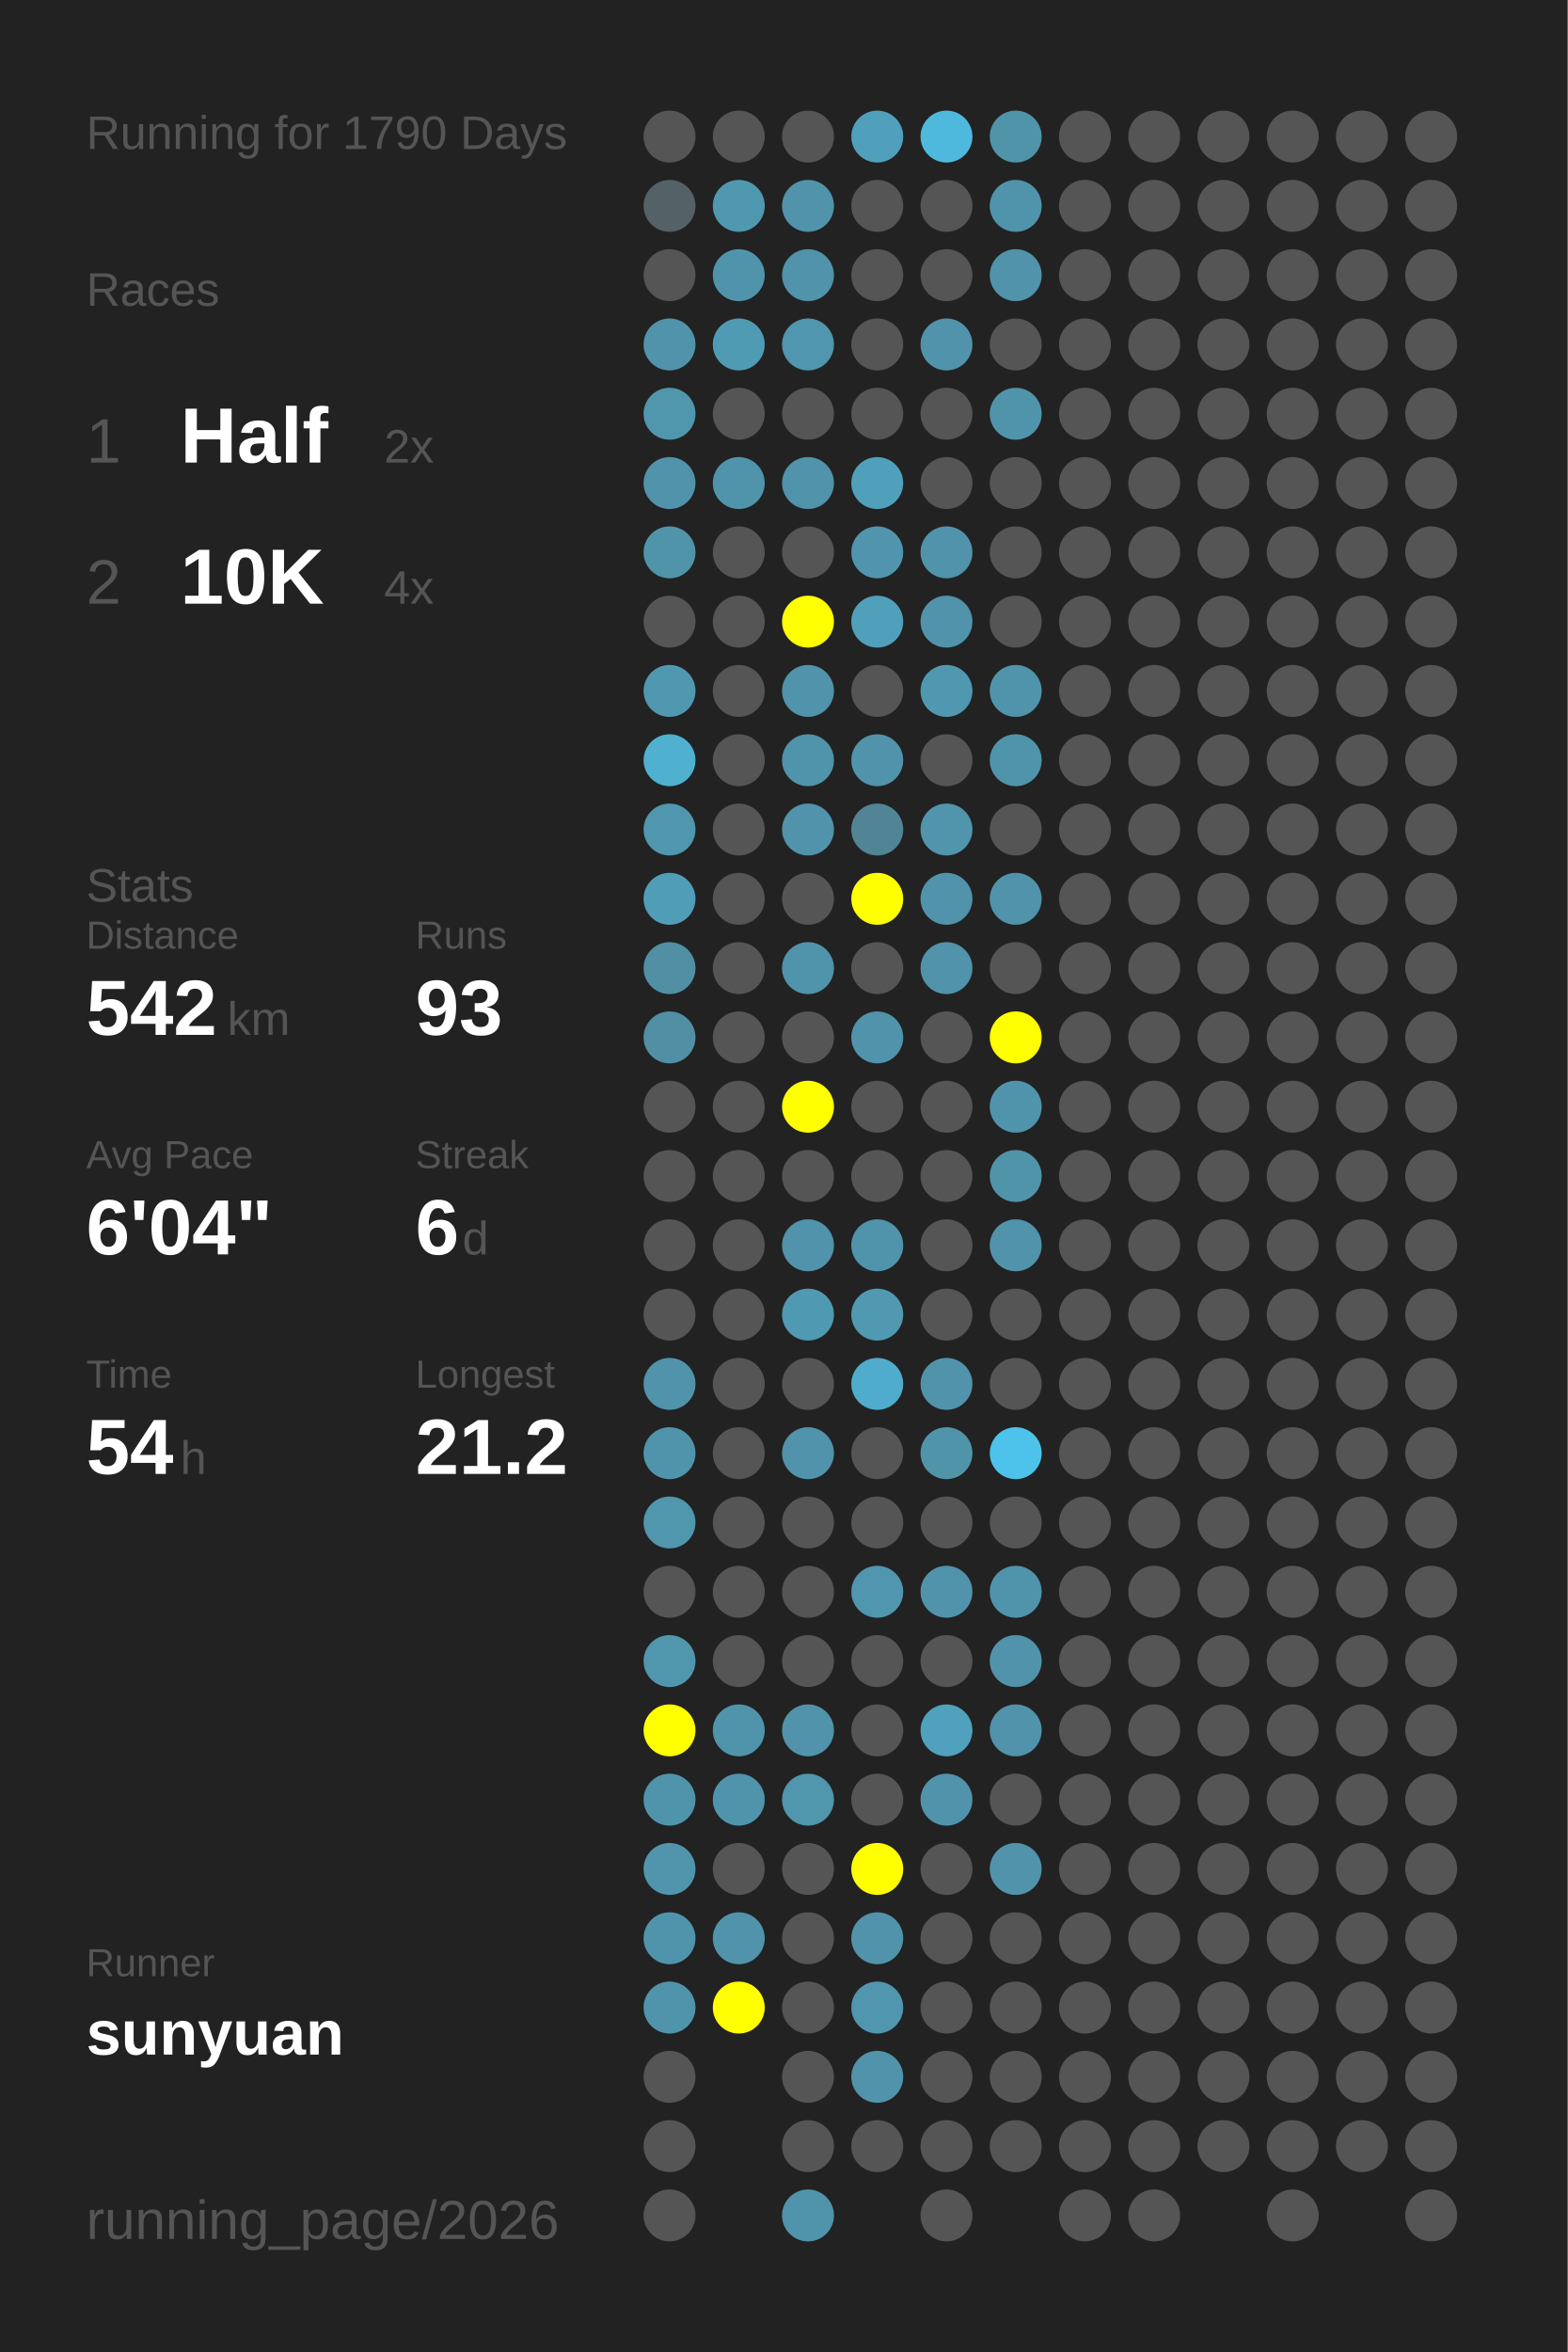
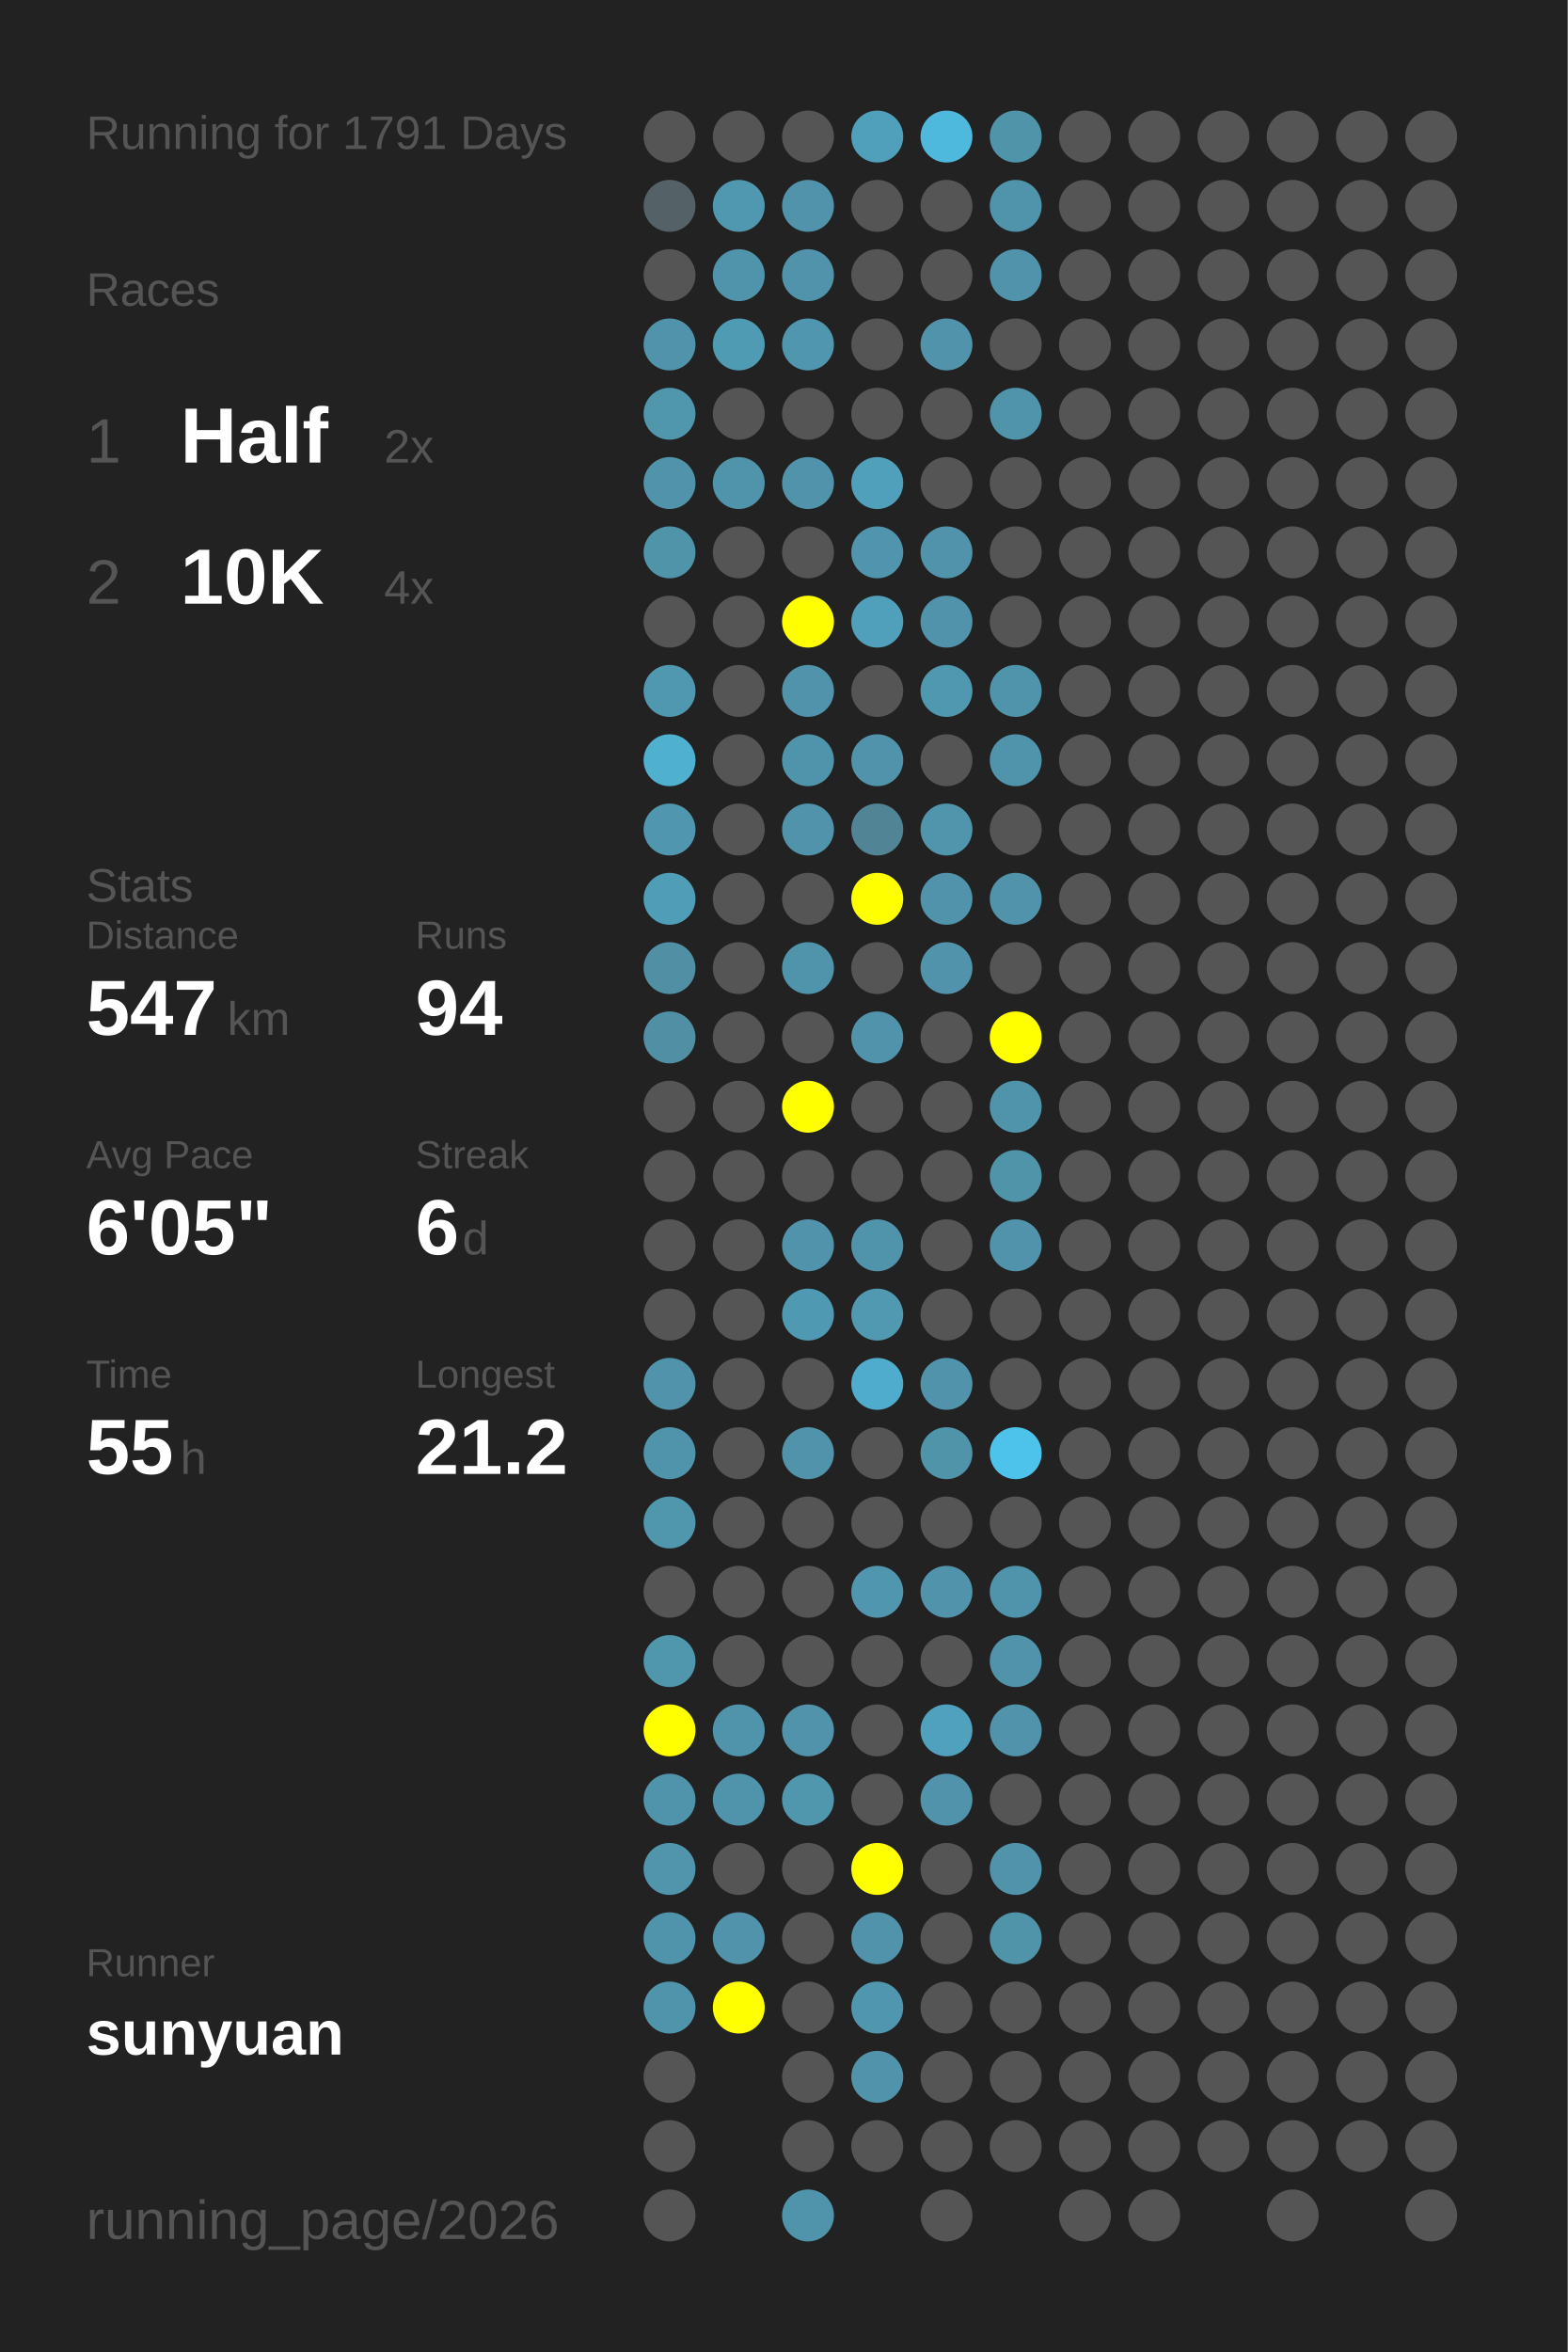
<svg xmlns="http://www.w3.org/2000/svg" baseProfile="full" height="300mm" version="1.1" viewBox="0,0,200,300" width="200mm">
  <defs />
  <rect fill="#222222" height="300" width="200" x="0" y="0" />
-   <text fill="#555555" style="font-size:6px; font-family:Arial;" x="11" y="19">Running for 1790 Days</text>
+   <text fill="#555555" style="font-size:6px; font-family:Arial;" x="11" y="19">Running for 1791 Days</text>
  <text fill="#555555" style="font-size:6px; font-family:Arial;" x="11" y="39">Races</text>
  <text fill="#555555" style="font-size:8px; font-family:Arial;" x="11" y="59">1</text>
  <text fill="#FFFFFF" style="font-size:10px; font-family:Arial; font-weight:bold;" x="23" y="59">Half</text>
  <text fill="#555555" style="font-size:6px; font-family:Arial;" x="49" y="59">2x</text>
  <text fill="#555555" style="font-size:8px; font-family:Arial;" x="11" y="77">2</text>
  <text fill="#FFFFFF" style="font-size:10px; font-family:Arial; font-weight:bold;" x="23" y="77">10K</text>
  <text fill="#555555" style="font-size:6px; font-family:Arial;" x="49" y="77">4x</text>
  <text fill="#555555" style="font-size:6px; font-family:Arial;" x="11" y="115">Stats</text>
  <text fill="#555555" style="font-size:5px; font-family:Arial;" x="11" y="121">Distance</text>
-   <text fill="#FFFFFF" style="font-size:10px; font-family:Arial; font-weight:bold;" x="11" y="132">542</text>
+   <text fill="#FFFFFF" style="font-size:10px; font-family:Arial; font-weight:bold;" x="11" y="132">547</text>
  <text fill="#555555" style="font-size:6px; font-family:Arial;" x="29" y="132">km</text>
  <text fill="#555555" style="font-size:5px; font-family:Arial;" x="53" y="121">Runs</text>
-   <text fill="#FFFFFF" style="font-size:10px; font-family:Arial; font-weight:bold;" x="53" y="132">93</text>
+   <text fill="#FFFFFF" style="font-size:10px; font-family:Arial; font-weight:bold;" x="53" y="132">94</text>
  <text fill="#555555" style="font-size:5px; font-family:Arial;" x="11" y="149">Avg Pace</text>
-   <text fill="#FFFFFF" style="font-size:10px; font-family:Arial; font-weight:bold;" x="11" y="160">6'04"</text>
+   <text fill="#FFFFFF" style="font-size:10px; font-family:Arial; font-weight:bold;" x="11" y="160">6'05"</text>
  <text fill="#555555" style="font-size:5px; font-family:Arial;" x="53" y="149">Streak</text>
  <text fill="#FFFFFF" style="font-size:10px; font-family:Arial; font-weight:bold;" x="53" y="160">6</text>
  <text fill="#555555" style="font-size:6px; font-family:Arial;" x="59" y="160">d</text>
  <text fill="#555555" style="font-size:5px; font-family:Arial;" x="11" y="177">Time</text>
-   <text fill="#FFFFFF" style="font-size:10px; font-family:Arial; font-weight:bold;" x="11" y="188">54</text>
+   <text fill="#FFFFFF" style="font-size:10px; font-family:Arial; font-weight:bold;" x="11" y="188">55</text>
  <text fill="#555555" style="font-size:6px; font-family:Arial;" x="23" y="188">h</text>
  <text fill="#555555" style="font-size:5px; font-family:Arial;" x="53" y="177">Longest</text>
  <text fill="#FFFFFF" style="font-size:10px; font-family:Arial; font-weight:bold;" x="53" y="188">21.2</text>
  <text fill="#555555" style="font-size:5px; font-family:Arial;" x="11" y="252.065">Runner</text>
  <text fill="#FFFFFF" style="font-size:8px; font-family:Arial; font-weight:bold;" x="11" y="262.065">sunyuan</text>
  <text fill="#555555" style="font-size:7px; font-family:Arial;" x="11" y="285.581">running_page/2026</text>
  <circle cx="85.417" cy="17.419" fill="#555555" r="3.312" />
  <circle cx="85.417" cy="26.258" fill="#546166" r="3.312" />
  <circle cx="85.417" cy="35.097" fill="#555555" r="3.312" />
  <circle cx="85.417" cy="43.935" fill="#5093aa" r="3.312" />
  <circle cx="85.417" cy="52.774" fill="#5096ad" r="3.312" />
  <circle cx="85.417" cy="61.613" fill="#5093aa" r="3.312" />
  <circle cx="85.417" cy="70.452" fill="#5094aa" r="3.312" />
  <circle cx="85.417" cy="79.29" fill="#555555" r="3.312" />
  <circle cx="85.417" cy="88.129" fill="#5098b0" r="3.312" />
  <circle cx="85.417" cy="96.968" fill="#4fb0d0" r="3.312" />
  <circle cx="85.417" cy="105.806" fill="#5096ae" r="3.312" />
  <circle cx="85.417" cy="114.645" fill="#509db8" r="3.312" />
  <circle cx="85.417" cy="123.484" fill="#518fa5" r="3.312" />
  <circle cx="85.417" cy="132.323" fill="#518fa4" r="3.312" />
  <circle cx="85.417" cy="141.161" fill="#555555" r="3.312" />
  <circle cx="85.417" cy="150" fill="#555555" r="3.312" />
  <circle cx="85.417" cy="158.839" fill="#555555" r="3.312" />
  <circle cx="85.417" cy="167.677" fill="#555555" r="3.312" />
  <circle cx="85.417" cy="176.516" fill="#5093aa" r="3.312" />
  <circle cx="85.417" cy="185.355" fill="#5094ab" r="3.312" />
  <circle cx="85.417" cy="194.194" fill="#5096ad" r="3.312" />
  <circle cx="85.417" cy="203.032" fill="#555555" r="3.312" />
  <circle cx="85.417" cy="211.871" fill="#5096ad" r="3.312" />
  <circle cx="85.417" cy="220.71" fill="#FFFF00" r="3.312" />
  <circle cx="85.417" cy="229.548" fill="#5094ab" r="3.312" />
  <circle cx="85.417" cy="238.387" fill="#5095ac" r="3.312" />
  <circle cx="85.417" cy="247.226" fill="#5094ab" r="3.312" />
  <circle cx="85.417" cy="256.065" fill="#5094ab" r="3.312" />
  <circle cx="85.417" cy="264.903" fill="#555555" r="3.312" />
  <circle cx="85.417" cy="273.742" fill="#555555" r="3.312" />
  <circle cx="85.417" cy="282.581" fill="#555555" r="3.312" />
  <circle cx="94.25" cy="17.419" fill="#555555" r="3.312" />
  <circle cx="94.25" cy="26.258" fill="#5098b0" r="3.312" />
  <circle cx="94.25" cy="35.097" fill="#5094ab" r="3.312" />
  <circle cx="94.25" cy="43.935" fill="#509bb4" r="3.312" />
  <circle cx="94.25" cy="52.774" fill="#555555" r="3.312" />
  <circle cx="94.25" cy="61.613" fill="#5094ab" r="3.312" />
  <circle cx="94.25" cy="70.452" fill="#555555" r="3.312" />
  <circle cx="94.25" cy="79.29" fill="#555555" r="3.312" />
  <circle cx="94.25" cy="88.129" fill="#555555" r="3.312" />
  <circle cx="94.25" cy="96.968" fill="#555555" r="3.312" />
  <circle cx="94.25" cy="105.806" fill="#555555" r="3.312" />
  <circle cx="94.25" cy="114.645" fill="#555555" r="3.312" />
  <circle cx="94.25" cy="123.484" fill="#555555" r="3.312" />
  <circle cx="94.25" cy="132.323" fill="#555555" r="3.312" />
  <circle cx="94.25" cy="141.161" fill="#555555" r="3.312" />
  <circle cx="94.25" cy="150" fill="#555555" r="3.312" />
  <circle cx="94.25" cy="158.839" fill="#555555" r="3.312" />
  <circle cx="94.25" cy="167.677" fill="#555555" r="3.312" />
  <circle cx="94.25" cy="176.516" fill="#555555" r="3.312" />
  <circle cx="94.25" cy="185.355" fill="#555555" r="3.312" />
  <circle cx="94.25" cy="194.194" fill="#555555" r="3.312" />
  <circle cx="94.25" cy="203.032" fill="#555555" r="3.312" />
  <circle cx="94.25" cy="211.871" fill="#555555" r="3.312" />
  <circle cx="94.25" cy="220.71" fill="#5094ab" r="3.312" />
  <circle cx="94.25" cy="229.548" fill="#5094ab" r="3.312" />
  <circle cx="94.25" cy="238.387" fill="#555555" r="3.312" />
  <circle cx="94.25" cy="247.226" fill="#5093aa" r="3.312" />
  <circle cx="94.25" cy="256.065" fill="#FFFF00" r="3.312" />
  <circle cx="103.083" cy="17.419" fill="#555555" r="3.312" />
  <circle cx="103.083" cy="26.258" fill="#5093aa" r="3.312" />
  <circle cx="103.083" cy="35.097" fill="#5093aa" r="3.312" />
  <circle cx="103.083" cy="43.935" fill="#5096ae" r="3.312" />
  <circle cx="103.083" cy="52.774" fill="#555555" r="3.312" />
  <circle cx="103.083" cy="61.613" fill="#5093aa" r="3.312" />
  <circle cx="103.083" cy="70.452" fill="#555555" r="3.312" />
  <circle cx="103.083" cy="79.29" fill="#FFFF00" r="3.312" />
  <circle cx="103.083" cy="88.129" fill="#5093aa" r="3.312" />
  <circle cx="103.083" cy="96.968" fill="#5094ab" r="3.312" />
  <circle cx="103.083" cy="105.806" fill="#5093aa" r="3.312" />
  <circle cx="103.083" cy="114.645" fill="#555555" r="3.312" />
  <circle cx="103.083" cy="123.484" fill="#5094ab" r="3.312" />
  <circle cx="103.083" cy="132.323" fill="#555555" r="3.312" />
  <circle cx="103.083" cy="141.161" fill="#FFFF00" r="3.312" />
  <circle cx="103.083" cy="150" fill="#555555" r="3.312" />
  <circle cx="103.083" cy="158.839" fill="#5093aa" r="3.312" />
  <circle cx="103.083" cy="167.677" fill="#5099b2" r="3.312" />
  <circle cx="103.083" cy="176.516" fill="#555555" r="3.312" />
  <circle cx="103.083" cy="185.355" fill="#5093aa" r="3.312" />
  <circle cx="103.083" cy="194.194" fill="#555555" r="3.312" />
  <circle cx="103.083" cy="203.032" fill="#555555" r="3.312" />
  <circle cx="103.083" cy="211.871" fill="#555555" r="3.312" />
  <circle cx="103.083" cy="220.71" fill="#5093aa" r="3.312" />
  <circle cx="103.083" cy="229.548" fill="#5096ad" r="3.312" />
  <circle cx="103.083" cy="238.387" fill="#555555" r="3.312" />
  <circle cx="103.083" cy="247.226" fill="#555555" r="3.312" />
  <circle cx="103.083" cy="256.065" fill="#555555" r="3.312" />
  <circle cx="103.083" cy="264.903" fill="#555555" r="3.312" />
  <circle cx="103.083" cy="273.742" fill="#555555" r="3.312" />
  <circle cx="103.083" cy="282.581" fill="#5094ab" r="3.312" />
  <circle cx="111.917" cy="17.419" fill="#50a0bb" r="3.312" />
  <circle cx="111.917" cy="26.258" fill="#555555" r="3.312" />
  <circle cx="111.917" cy="35.097" fill="#555555" r="3.312" />
  <circle cx="111.917" cy="43.935" fill="#555555" r="3.312" />
  <circle cx="111.917" cy="52.774" fill="#555555" r="3.312" />
  <circle cx="111.917" cy="61.613" fill="#50a0bc" r="3.312" />
  <circle cx="111.917" cy="70.452" fill="#5095ad" r="3.312" />
  <circle cx="111.917" cy="79.29" fill="#50a0bb" r="3.312" />
  <circle cx="111.917" cy="88.129" fill="#555555" r="3.312" />
  <circle cx="111.917" cy="96.968" fill="#5093aa" r="3.312" />
  <circle cx="111.917" cy="105.806" fill="#518495" r="3.312" />
  <circle cx="111.917" cy="114.645" fill="#FFFF00" r="3.312" />
  <circle cx="111.917" cy="123.484" fill="#555555" r="3.312" />
  <circle cx="111.917" cy="132.323" fill="#5093aa" r="3.312" />
  <circle cx="111.917" cy="141.161" fill="#555555" r="3.312" />
  <circle cx="111.917" cy="150" fill="#555555" r="3.312" />
  <circle cx="111.917" cy="158.839" fill="#5094ab" r="3.312" />
  <circle cx="111.917" cy="167.677" fill="#5099b1" r="3.312" />
  <circle cx="111.917" cy="176.516" fill="#4faccc" r="3.312" />
  <circle cx="111.917" cy="185.355" fill="#555555" r="3.312" />
  <circle cx="111.917" cy="194.194" fill="#555555" r="3.312" />
  <circle cx="111.917" cy="203.032" fill="#5096ae" r="3.312" />
  <circle cx="111.917" cy="211.871" fill="#555555" r="3.312" />
  <circle cx="111.917" cy="220.71" fill="#555555" r="3.312" />
  <circle cx="111.917" cy="229.548" fill="#555555" r="3.312" />
  <circle cx="111.917" cy="238.387" fill="#FFFF00" r="3.312" />
  <circle cx="111.917" cy="247.226" fill="#5093aa" r="3.312" />
  <circle cx="111.917" cy="256.065" fill="#5096ae" r="3.312" />
  <circle cx="111.917" cy="264.903" fill="#5093aa" r="3.312" />
  <circle cx="111.917" cy="273.742" fill="#555555" r="3.312" />
  <circle cx="120.75" cy="17.419" fill="#4eb9dd" r="3.312" />
  <circle cx="120.75" cy="26.258" fill="#555555" r="3.312" />
  <circle cx="120.75" cy="35.097" fill="#555555" r="3.312" />
  <circle cx="120.75" cy="43.935" fill="#5093aa" r="3.312" />
  <circle cx="120.75" cy="52.774" fill="#555555" r="3.312" />
  <circle cx="120.75" cy="61.613" fill="#555555" r="3.312" />
  <circle cx="120.75" cy="70.452" fill="#5093aa" r="3.312" />
  <circle cx="120.75" cy="79.29" fill="#5093aa" r="3.312" />
  <circle cx="120.75" cy="88.129" fill="#5098b0" r="3.312" />
  <circle cx="120.75" cy="96.968" fill="#555555" r="3.312" />
  <circle cx="120.75" cy="105.806" fill="#5095ac" r="3.312" />
  <circle cx="120.75" cy="114.645" fill="#5093aa" r="3.312" />
  <circle cx="120.75" cy="123.484" fill="#5093aa" r="3.312" />
  <circle cx="120.75" cy="132.323" fill="#555555" r="3.312" />
  <circle cx="120.75" cy="141.161" fill="#555555" r="3.312" />
  <circle cx="120.75" cy="150" fill="#555555" r="3.312" />
  <circle cx="120.75" cy="158.839" fill="#555555" r="3.312" />
  <circle cx="120.75" cy="167.677" fill="#555555" r="3.312" />
  <circle cx="120.75" cy="176.516" fill="#5093aa" r="3.312" />
  <circle cx="120.75" cy="185.355" fill="#5094aa" r="3.312" />
  <circle cx="120.75" cy="194.194" fill="#555555" r="3.312" />
  <circle cx="120.75" cy="203.032" fill="#5093aa" r="3.312" />
  <circle cx="120.75" cy="211.871" fill="#555555" r="3.312" />
  <circle cx="120.75" cy="220.71" fill="#50a1bd" r="3.312" />
  <circle cx="120.75" cy="229.548" fill="#5093aa" r="3.312" />
  <circle cx="120.75" cy="238.387" fill="#555555" r="3.312" />
  <circle cx="120.75" cy="247.226" fill="#555555" r="3.312" />
  <circle cx="120.75" cy="256.065" fill="#555555" r="3.312" />
  <circle cx="120.75" cy="264.903" fill="#555555" r="3.312" />
  <circle cx="120.75" cy="273.742" fill="#555555" r="3.312" />
  <circle cx="120.75" cy="282.581" fill="#555555" r="3.312" />
  <circle cx="129.583" cy="17.419" fill="#5094aa" r="3.312" />
  <circle cx="129.583" cy="26.258" fill="#5094ab" r="3.312" />
  <circle cx="129.583" cy="35.097" fill="#5093aa" r="3.312" />
  <circle cx="129.583" cy="43.935" fill="#555555" r="3.312" />
  <circle cx="129.583" cy="52.774" fill="#5094ab" r="3.312" />
  <circle cx="129.583" cy="61.613" fill="#555555" r="3.312" />
  <circle cx="129.583" cy="70.452" fill="#555555" r="3.312" />
  <circle cx="129.583" cy="79.29" fill="#555555" r="3.312" />
  <circle cx="129.583" cy="88.129" fill="#5094ab" r="3.312" />
  <circle cx="129.583" cy="96.968" fill="#5094ab" r="3.312" />
  <circle cx="129.583" cy="105.806" fill="#555555" r="3.312" />
  <circle cx="129.583" cy="114.645" fill="#5093aa" r="3.312" />
  <circle cx="129.583" cy="123.484" fill="#555555" r="3.312" />
  <circle cx="129.583" cy="132.323" fill="#FFFF00" r="3.312" />
  <circle cx="129.583" cy="141.161" fill="#5094ab" r="3.312" />
  <circle cx="129.583" cy="150" fill="#5094aa" r="3.312" />
  <circle cx="129.583" cy="158.839" fill="#5093aa" r="3.312" />
  <circle cx="129.583" cy="167.677" fill="#555555" r="3.312" />
  <circle cx="129.583" cy="176.516" fill="#555555" r="3.312" />
  <circle cx="129.583" cy="185.355" fill="#4dc3eb" r="3.312" />
  <circle cx="129.583" cy="194.194" fill="#555555" r="3.312" />
  <circle cx="129.583" cy="203.032" fill="#5094ab" r="3.312" />
  <circle cx="129.583" cy="211.871" fill="#5093aa" r="3.312" />
  <circle cx="129.583" cy="220.71" fill="#5093aa" r="3.312" />
  <circle cx="129.583" cy="229.548" fill="#555555" r="3.312" />
  <circle cx="129.583" cy="238.387" fill="#5093aa" r="3.312" />
-   <circle cx="129.583" cy="247.226" fill="#555555" r="3.312" />
+   <circle cx="129.583" cy="247.226" fill="#5094aa" r="3.312" />
  <circle cx="129.583" cy="256.065" fill="#555555" r="3.312" />
  <circle cx="129.583" cy="264.903" fill="#555555" r="3.312" />
  <circle cx="129.583" cy="273.742" fill="#555555" r="3.312" />
  <circle cx="138.417" cy="17.419" fill="#555555" r="3.312" />
  <circle cx="138.417" cy="26.258" fill="#555555" r="3.312" />
  <circle cx="138.417" cy="35.097" fill="#555555" r="3.312" />
  <circle cx="138.417" cy="43.935" fill="#555555" r="3.312" />
  <circle cx="138.417" cy="52.774" fill="#555555" r="3.312" />
  <circle cx="138.417" cy="61.613" fill="#555555" r="3.312" />
  <circle cx="138.417" cy="70.452" fill="#555555" r="3.312" />
  <circle cx="138.417" cy="79.29" fill="#555555" r="3.312" />
  <circle cx="138.417" cy="88.129" fill="#555555" r="3.312" />
  <circle cx="138.417" cy="96.968" fill="#555555" r="3.312" />
  <circle cx="138.417" cy="105.806" fill="#555555" r="3.312" />
  <circle cx="138.417" cy="114.645" fill="#555555" r="3.312" />
  <circle cx="138.417" cy="123.484" fill="#555555" r="3.312" />
  <circle cx="138.417" cy="132.323" fill="#555555" r="3.312" />
  <circle cx="138.417" cy="141.161" fill="#555555" r="3.312" />
  <circle cx="138.417" cy="150" fill="#555555" r="3.312" />
  <circle cx="138.417" cy="158.839" fill="#555555" r="3.312" />
  <circle cx="138.417" cy="167.677" fill="#555555" r="3.312" />
  <circle cx="138.417" cy="176.516" fill="#555555" r="3.312" />
  <circle cx="138.417" cy="185.355" fill="#555555" r="3.312" />
  <circle cx="138.417" cy="194.194" fill="#555555" r="3.312" />
  <circle cx="138.417" cy="203.032" fill="#555555" r="3.312" />
  <circle cx="138.417" cy="211.871" fill="#555555" r="3.312" />
  <circle cx="138.417" cy="220.71" fill="#555555" r="3.312" />
  <circle cx="138.417" cy="229.548" fill="#555555" r="3.312" />
  <circle cx="138.417" cy="238.387" fill="#555555" r="3.312" />
  <circle cx="138.417" cy="247.226" fill="#555555" r="3.312" />
  <circle cx="138.417" cy="256.065" fill="#555555" r="3.312" />
  <circle cx="138.417" cy="264.903" fill="#555555" r="3.312" />
  <circle cx="138.417" cy="273.742" fill="#555555" r="3.312" />
  <circle cx="138.417" cy="282.581" fill="#555555" r="3.312" />
  <circle cx="147.25" cy="17.419" fill="#555555" r="3.312" />
  <circle cx="147.25" cy="26.258" fill="#555555" r="3.312" />
  <circle cx="147.25" cy="35.097" fill="#555555" r="3.312" />
  <circle cx="147.25" cy="43.935" fill="#555555" r="3.312" />
  <circle cx="147.25" cy="52.774" fill="#555555" r="3.312" />
  <circle cx="147.25" cy="61.613" fill="#555555" r="3.312" />
  <circle cx="147.25" cy="70.452" fill="#555555" r="3.312" />
  <circle cx="147.25" cy="79.29" fill="#555555" r="3.312" />
  <circle cx="147.25" cy="88.129" fill="#555555" r="3.312" />
  <circle cx="147.25" cy="96.968" fill="#555555" r="3.312" />
  <circle cx="147.25" cy="105.806" fill="#555555" r="3.312" />
  <circle cx="147.25" cy="114.645" fill="#555555" r="3.312" />
  <circle cx="147.25" cy="123.484" fill="#555555" r="3.312" />
  <circle cx="147.25" cy="132.323" fill="#555555" r="3.312" />
  <circle cx="147.25" cy="141.161" fill="#555555" r="3.312" />
  <circle cx="147.25" cy="150" fill="#555555" r="3.312" />
  <circle cx="147.25" cy="158.839" fill="#555555" r="3.312" />
  <circle cx="147.25" cy="167.677" fill="#555555" r="3.312" />
  <circle cx="147.25" cy="176.516" fill="#555555" r="3.312" />
  <circle cx="147.25" cy="185.355" fill="#555555" r="3.312" />
  <circle cx="147.25" cy="194.194" fill="#555555" r="3.312" />
  <circle cx="147.25" cy="203.032" fill="#555555" r="3.312" />
  <circle cx="147.25" cy="211.871" fill="#555555" r="3.312" />
  <circle cx="147.25" cy="220.71" fill="#555555" r="3.312" />
  <circle cx="147.25" cy="229.548" fill="#555555" r="3.312" />
  <circle cx="147.25" cy="238.387" fill="#555555" r="3.312" />
  <circle cx="147.25" cy="247.226" fill="#555555" r="3.312" />
  <circle cx="147.25" cy="256.065" fill="#555555" r="3.312" />
  <circle cx="147.25" cy="264.903" fill="#555555" r="3.312" />
  <circle cx="147.25" cy="273.742" fill="#555555" r="3.312" />
  <circle cx="147.25" cy="282.581" fill="#555555" r="3.312" />
  <circle cx="156.083" cy="17.419" fill="#555555" r="3.312" />
  <circle cx="156.083" cy="26.258" fill="#555555" r="3.312" />
  <circle cx="156.083" cy="35.097" fill="#555555" r="3.312" />
  <circle cx="156.083" cy="43.935" fill="#555555" r="3.312" />
  <circle cx="156.083" cy="52.774" fill="#555555" r="3.312" />
  <circle cx="156.083" cy="61.613" fill="#555555" r="3.312" />
  <circle cx="156.083" cy="70.452" fill="#555555" r="3.312" />
  <circle cx="156.083" cy="79.29" fill="#555555" r="3.312" />
  <circle cx="156.083" cy="88.129" fill="#555555" r="3.312" />
  <circle cx="156.083" cy="96.968" fill="#555555" r="3.312" />
  <circle cx="156.083" cy="105.806" fill="#555555" r="3.312" />
  <circle cx="156.083" cy="114.645" fill="#555555" r="3.312" />
  <circle cx="156.083" cy="123.484" fill="#555555" r="3.312" />
  <circle cx="156.083" cy="132.323" fill="#555555" r="3.312" />
  <circle cx="156.083" cy="141.161" fill="#555555" r="3.312" />
  <circle cx="156.083" cy="150" fill="#555555" r="3.312" />
  <circle cx="156.083" cy="158.839" fill="#555555" r="3.312" />
  <circle cx="156.083" cy="167.677" fill="#555555" r="3.312" />
  <circle cx="156.083" cy="176.516" fill="#555555" r="3.312" />
  <circle cx="156.083" cy="185.355" fill="#555555" r="3.312" />
  <circle cx="156.083" cy="194.194" fill="#555555" r="3.312" />
  <circle cx="156.083" cy="203.032" fill="#555555" r="3.312" />
  <circle cx="156.083" cy="211.871" fill="#555555" r="3.312" />
  <circle cx="156.083" cy="220.71" fill="#555555" r="3.312" />
  <circle cx="156.083" cy="229.548" fill="#555555" r="3.312" />
  <circle cx="156.083" cy="238.387" fill="#555555" r="3.312" />
  <circle cx="156.083" cy="247.226" fill="#555555" r="3.312" />
  <circle cx="156.083" cy="256.065" fill="#555555" r="3.312" />
  <circle cx="156.083" cy="264.903" fill="#555555" r="3.312" />
  <circle cx="156.083" cy="273.742" fill="#555555" r="3.312" />
  <circle cx="164.917" cy="17.419" fill="#555555" r="3.312" />
  <circle cx="164.917" cy="26.258" fill="#555555" r="3.312" />
  <circle cx="164.917" cy="35.097" fill="#555555" r="3.312" />
  <circle cx="164.917" cy="43.935" fill="#555555" r="3.312" />
  <circle cx="164.917" cy="52.774" fill="#555555" r="3.312" />
  <circle cx="164.917" cy="61.613" fill="#555555" r="3.312" />
  <circle cx="164.917" cy="70.452" fill="#555555" r="3.312" />
  <circle cx="164.917" cy="79.29" fill="#555555" r="3.312" />
  <circle cx="164.917" cy="88.129" fill="#555555" r="3.312" />
  <circle cx="164.917" cy="96.968" fill="#555555" r="3.312" />
  <circle cx="164.917" cy="105.806" fill="#555555" r="3.312" />
  <circle cx="164.917" cy="114.645" fill="#555555" r="3.312" />
  <circle cx="164.917" cy="123.484" fill="#555555" r="3.312" />
  <circle cx="164.917" cy="132.323" fill="#555555" r="3.312" />
  <circle cx="164.917" cy="141.161" fill="#555555" r="3.312" />
  <circle cx="164.917" cy="150" fill="#555555" r="3.312" />
  <circle cx="164.917" cy="158.839" fill="#555555" r="3.312" />
  <circle cx="164.917" cy="167.677" fill="#555555" r="3.312" />
  <circle cx="164.917" cy="176.516" fill="#555555" r="3.312" />
  <circle cx="164.917" cy="185.355" fill="#555555" r="3.312" />
  <circle cx="164.917" cy="194.194" fill="#555555" r="3.312" />
  <circle cx="164.917" cy="203.032" fill="#555555" r="3.312" />
  <circle cx="164.917" cy="211.871" fill="#555555" r="3.312" />
  <circle cx="164.917" cy="220.71" fill="#555555" r="3.312" />
  <circle cx="164.917" cy="229.548" fill="#555555" r="3.312" />
  <circle cx="164.917" cy="238.387" fill="#555555" r="3.312" />
  <circle cx="164.917" cy="247.226" fill="#555555" r="3.312" />
  <circle cx="164.917" cy="256.065" fill="#555555" r="3.312" />
  <circle cx="164.917" cy="264.903" fill="#555555" r="3.312" />
  <circle cx="164.917" cy="273.742" fill="#555555" r="3.312" />
  <circle cx="164.917" cy="282.581" fill="#555555" r="3.312" />
  <circle cx="173.75" cy="17.419" fill="#555555" r="3.312" />
  <circle cx="173.75" cy="26.258" fill="#555555" r="3.312" />
  <circle cx="173.75" cy="35.097" fill="#555555" r="3.312" />
  <circle cx="173.75" cy="43.935" fill="#555555" r="3.312" />
  <circle cx="173.75" cy="52.774" fill="#555555" r="3.312" />
  <circle cx="173.75" cy="61.613" fill="#555555" r="3.312" />
  <circle cx="173.75" cy="70.452" fill="#555555" r="3.312" />
  <circle cx="173.75" cy="79.29" fill="#555555" r="3.312" />
  <circle cx="173.75" cy="88.129" fill="#555555" r="3.312" />
  <circle cx="173.75" cy="96.968" fill="#555555" r="3.312" />
  <circle cx="173.75" cy="105.806" fill="#555555" r="3.312" />
  <circle cx="173.75" cy="114.645" fill="#555555" r="3.312" />
  <circle cx="173.75" cy="123.484" fill="#555555" r="3.312" />
  <circle cx="173.75" cy="132.323" fill="#555555" r="3.312" />
  <circle cx="173.75" cy="141.161" fill="#555555" r="3.312" />
  <circle cx="173.75" cy="150" fill="#555555" r="3.312" />
  <circle cx="173.75" cy="158.839" fill="#555555" r="3.312" />
  <circle cx="173.75" cy="167.677" fill="#555555" r="3.312" />
  <circle cx="173.75" cy="176.516" fill="#555555" r="3.312" />
  <circle cx="173.75" cy="185.355" fill="#555555" r="3.312" />
  <circle cx="173.75" cy="194.194" fill="#555555" r="3.312" />
  <circle cx="173.75" cy="203.032" fill="#555555" r="3.312" />
  <circle cx="173.75" cy="211.871" fill="#555555" r="3.312" />
  <circle cx="173.75" cy="220.71" fill="#555555" r="3.312" />
  <circle cx="173.75" cy="229.548" fill="#555555" r="3.312" />
  <circle cx="173.75" cy="238.387" fill="#555555" r="3.312" />
  <circle cx="173.75" cy="247.226" fill="#555555" r="3.312" />
  <circle cx="173.75" cy="256.065" fill="#555555" r="3.312" />
  <circle cx="173.75" cy="264.903" fill="#555555" r="3.312" />
  <circle cx="173.75" cy="273.742" fill="#555555" r="3.312" />
  <circle cx="182.583" cy="17.419" fill="#555555" r="3.312" />
  <circle cx="182.583" cy="26.258" fill="#555555" r="3.312" />
  <circle cx="182.583" cy="35.097" fill="#555555" r="3.312" />
  <circle cx="182.583" cy="43.935" fill="#555555" r="3.312" />
  <circle cx="182.583" cy="52.774" fill="#555555" r="3.312" />
  <circle cx="182.583" cy="61.613" fill="#555555" r="3.312" />
  <circle cx="182.583" cy="70.452" fill="#555555" r="3.312" />
  <circle cx="182.583" cy="79.29" fill="#555555" r="3.312" />
  <circle cx="182.583" cy="88.129" fill="#555555" r="3.312" />
  <circle cx="182.583" cy="96.968" fill="#555555" r="3.312" />
  <circle cx="182.583" cy="105.806" fill="#555555" r="3.312" />
  <circle cx="182.583" cy="114.645" fill="#555555" r="3.312" />
  <circle cx="182.583" cy="123.484" fill="#555555" r="3.312" />
  <circle cx="182.583" cy="132.323" fill="#555555" r="3.312" />
  <circle cx="182.583" cy="141.161" fill="#555555" r="3.312" />
  <circle cx="182.583" cy="150" fill="#555555" r="3.312" />
  <circle cx="182.583" cy="158.839" fill="#555555" r="3.312" />
  <circle cx="182.583" cy="167.677" fill="#555555" r="3.312" />
  <circle cx="182.583" cy="176.516" fill="#555555" r="3.312" />
  <circle cx="182.583" cy="185.355" fill="#555555" r="3.312" />
  <circle cx="182.583" cy="194.194" fill="#555555" r="3.312" />
  <circle cx="182.583" cy="203.032" fill="#555555" r="3.312" />
  <circle cx="182.583" cy="211.871" fill="#555555" r="3.312" />
  <circle cx="182.583" cy="220.71" fill="#555555" r="3.312" />
  <circle cx="182.583" cy="229.548" fill="#555555" r="3.312" />
  <circle cx="182.583" cy="238.387" fill="#555555" r="3.312" />
  <circle cx="182.583" cy="247.226" fill="#555555" r="3.312" />
  <circle cx="182.583" cy="256.065" fill="#555555" r="3.312" />
  <circle cx="182.583" cy="264.903" fill="#555555" r="3.312" />
  <circle cx="182.583" cy="273.742" fill="#555555" r="3.312" />
  <circle cx="182.583" cy="282.581" fill="#555555" r="3.312" />
</svg>
